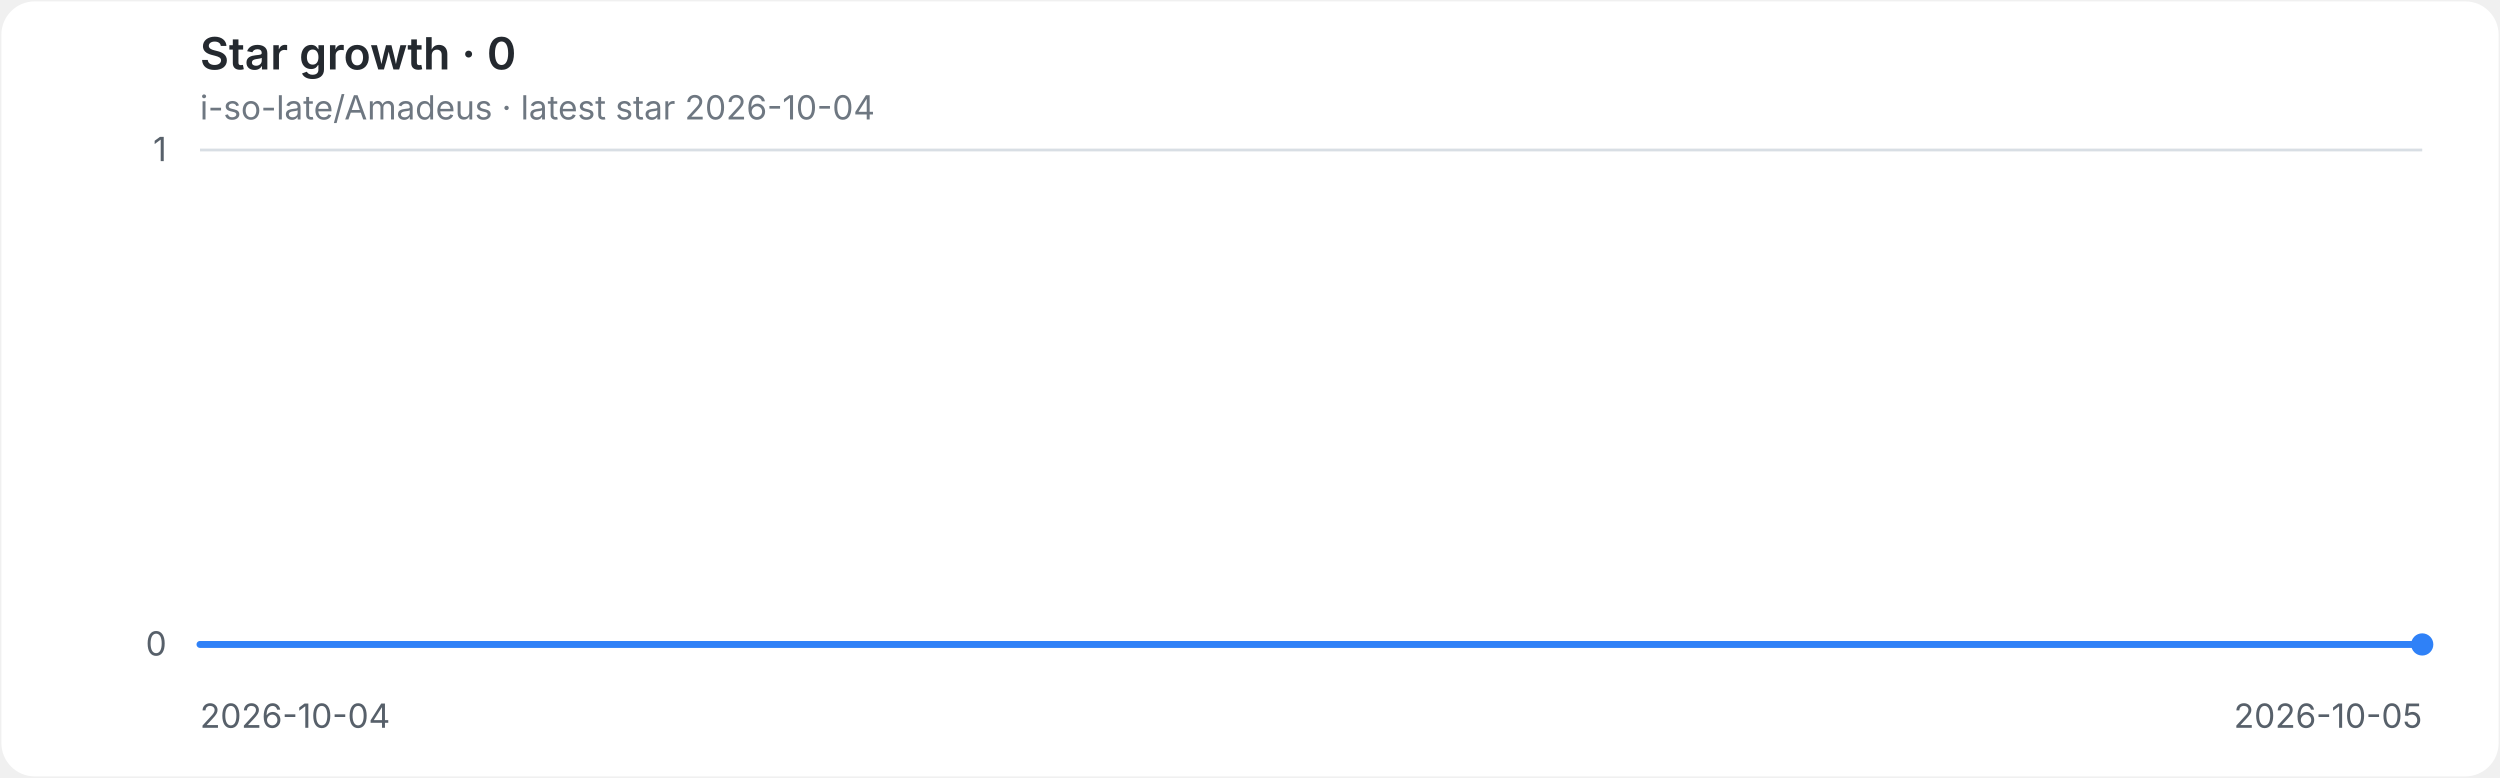
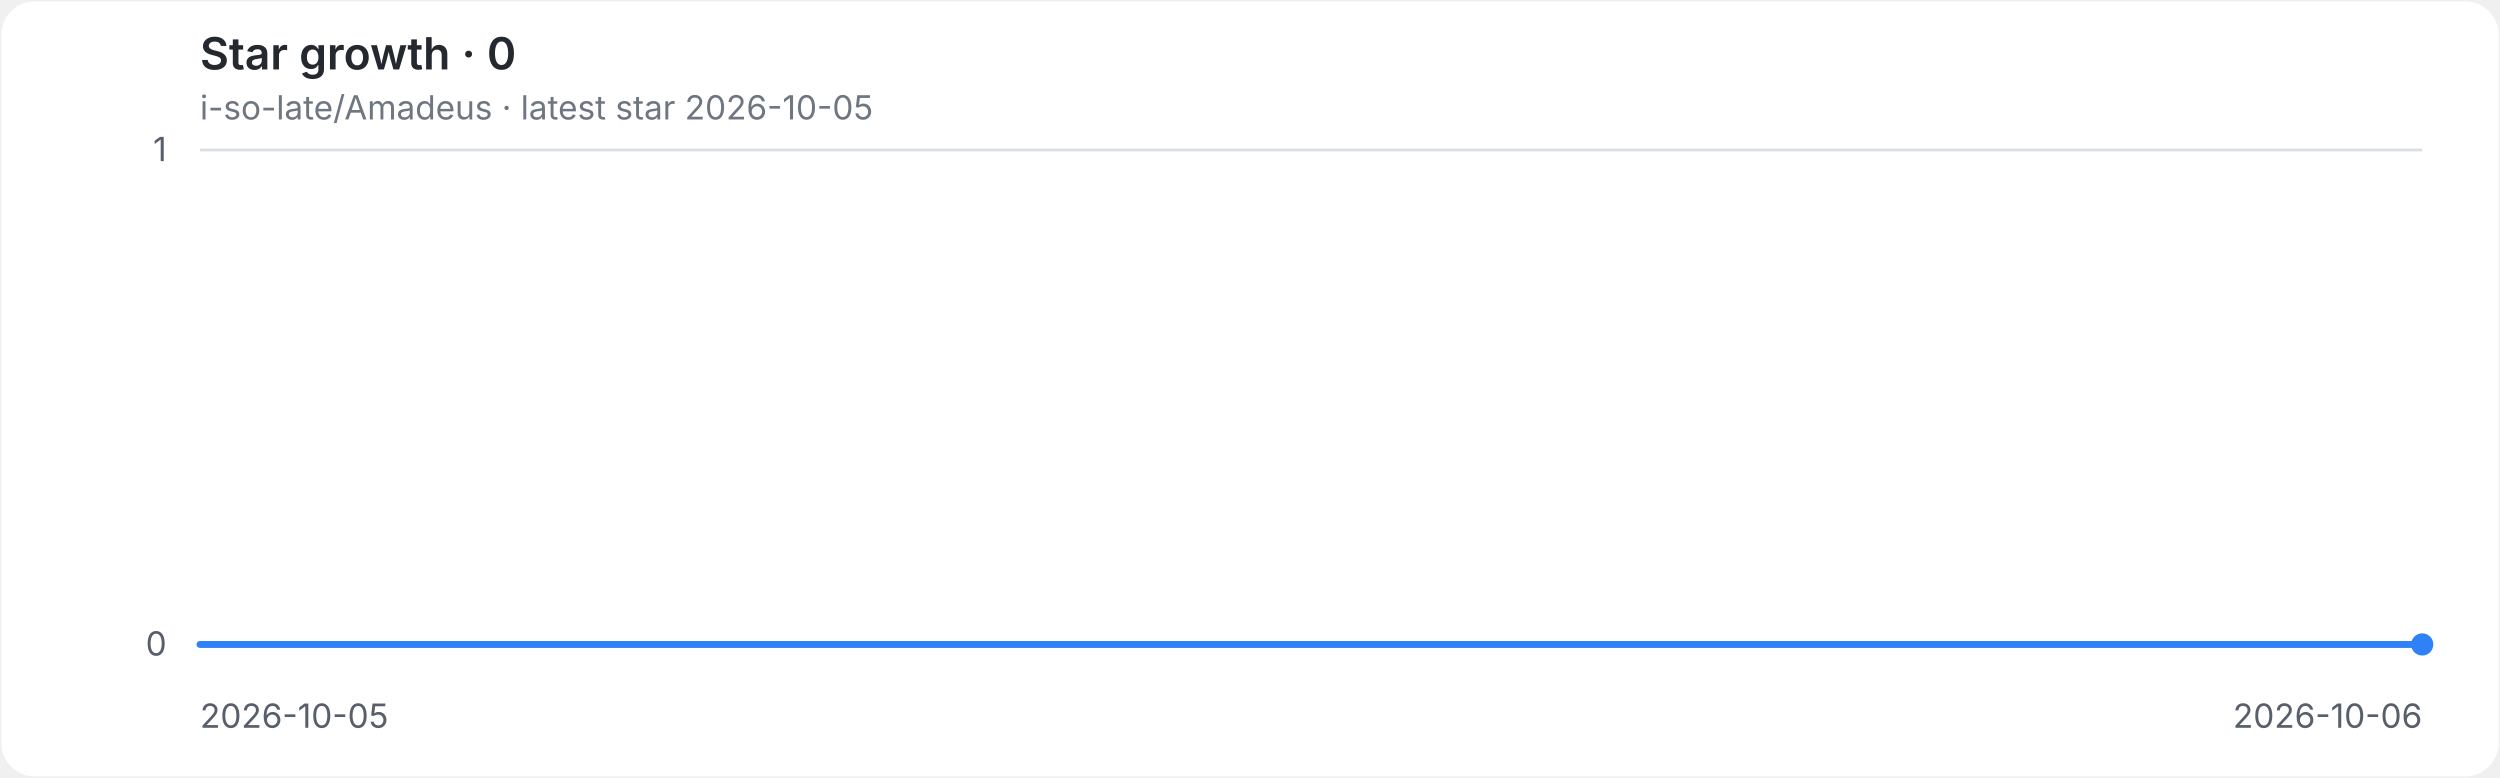
<svg xmlns="http://www.w3.org/2000/svg" role="img" aria-labelledby="title desc" viewBox="0 0 900 280">
  <style>
.background{fill:#ffffff}.grid{stroke:#d8dee4;stroke-width:1}.axis{fill:#57606a;font:12px -apple-system,BlinkMacSystemFont,'Segoe UI',sans-serif}.heading{fill:#24292f;font:600 16px -apple-system,BlinkMacSystemFont,'Segoe UI',sans-serif}.meta{fill:#6e7781;font:12px -apple-system,BlinkMacSystemFont,'Segoe UI',sans-serif}.line{fill:none;stroke:#2f81f7;stroke-width:2.5;stroke-linecap:round;stroke-linejoin:round}.endpoint{fill:#2f81f7}
@media(prefers-color-scheme:dark){.background{fill:#0d1117}.grid{stroke:#30363d}.axis{fill:#8b949e}.heading{fill:#e6edf3}.meta{fill:#8b949e}.line{stroke:#58a6ff}.endpoint{fill:#58a6ff}}
</style>
  <rect class="background" x="0.5" y="0.5" width="899" height="279" rx="12" />
  <text class="heading" x="72" y="25">Star growth · 0</text>
-   <text class="meta" x="72" y="43">i-so-late/Amadeus · latest star 2026-10-04</text>
+   <text class="meta" x="72" y="43">i-so-late/Amadeus · latest star 2026-10-05</text>
  <line class="grid" x1="72" y1="232.0" x2="872" y2="232.0" />
  <text class="axis" x="60" y="236.0" text-anchor="end">0</text>
  <line class="grid" x1="72" y1="54.0" x2="872" y2="54.0" />
  <text class="axis" x="60" y="58.0" text-anchor="end">1</text>
-   <text class="axis" x="72.0" y="262" text-anchor="start">2026-10-04</text>
-   <text class="axis" x="872.0" y="262" text-anchor="end">2026-10-05</text>
+   <text class="axis" x="72.0" y="262" text-anchor="start">2026-10-05</text>
+   <text class="axis" x="872.0" y="262" text-anchor="end">2026-10-06</text>
  <path class="line" d="M 72.0 232.0 H 872.0" />
  <circle class="endpoint" cx="872.0" cy="232.0" r="4" />
</svg>
